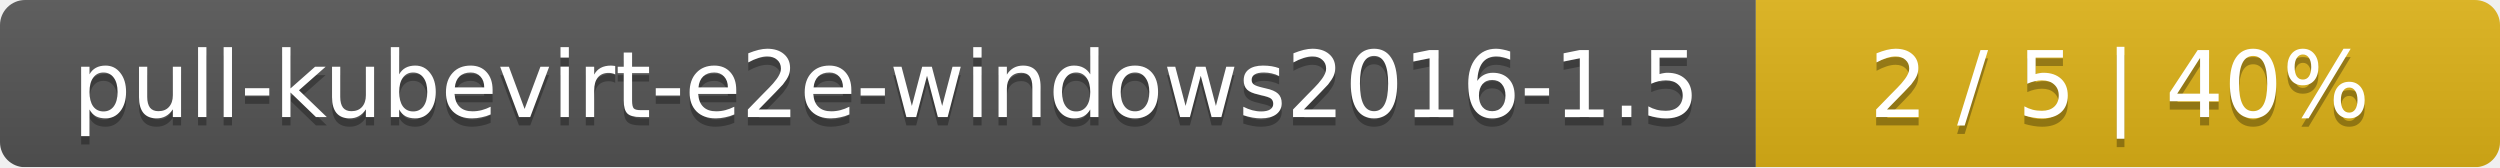
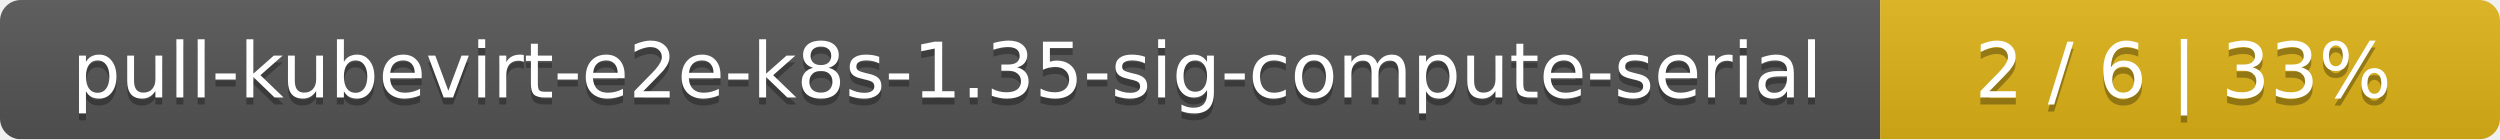
- <svg xmlns="http://www.w3.org/2000/svg" width="299" height="20">
+ <svg xmlns="http://www.w3.org/2000/svg" width="359" height="20">
  <linearGradient id="smooth" x2="0" y2="100%">
    <stop offset="0" stop-color="#bbb" stop-opacity=".1" />
    <stop offset="1" stop-opacity=".1" />
  </linearGradient>
  <mask id="round">
-     <rect width="299" height="20" rx="3" fill="#fff" />
+     <rect width="359" height="20" rx="3" fill="#fff" />
  </mask>
  <g mask="url(#round)">
-     <rect width="210" height="20" fill="#555" />
-     <rect x="210" width="89" height="20" fill="#dfb317" />
-     <rect width="299" height="20" fill="url(#smooth)" />
+     <rect width="270" height="20" fill="#555" />
+     <rect x="270" width="89" height="20" fill="#dfb317" />
+     <rect width="359" height="20" fill="url(#smooth)" />
  </g>
  <g fill="#fff" text-anchor="middle" font-family="DejaVu Sans,Verdana,Geneva,sans-serif" font-size="11">
-     <text x="106" y="15" fill="#010101" fill-opacity=".3">pull-kubevirt-e2e-windows2016-1.5</text>
-     <text x="106" y="14">pull-kubevirt-e2e-windows2016-1.5</text>
-     <text x="253.5" y="15" fill="#010101" fill-opacity=".3">2 / 5    |    40%</text>
-     <text x="253.5" y="14">2 / 5    |    40%</text>
+     <text x="136" y="15" fill="#010101" fill-opacity=".3">pull-kubevirt-e2e-k8s-1.35-sig-compute-serial</text>
+     <text x="136" y="14">pull-kubevirt-e2e-k8s-1.35-sig-compute-serial</text>
+     <text x="313.5" y="15" fill="#010101" fill-opacity=".3">2 / 6    |    33%</text>
+     <text x="313.5" y="14">2 / 6    |    33%</text>
  </g>
</svg>
